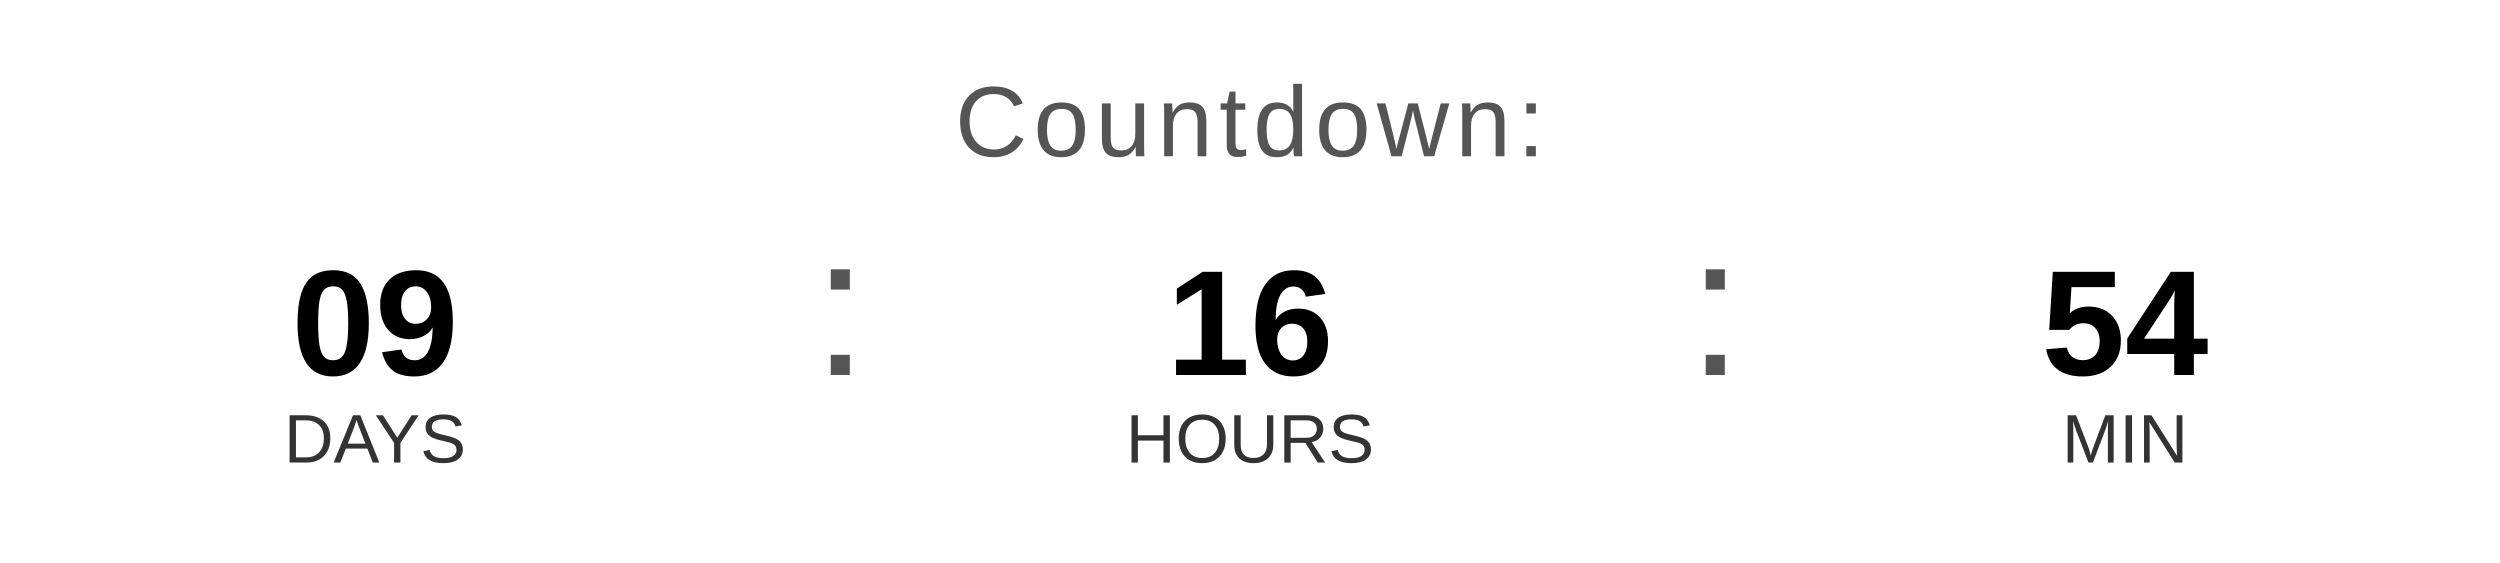
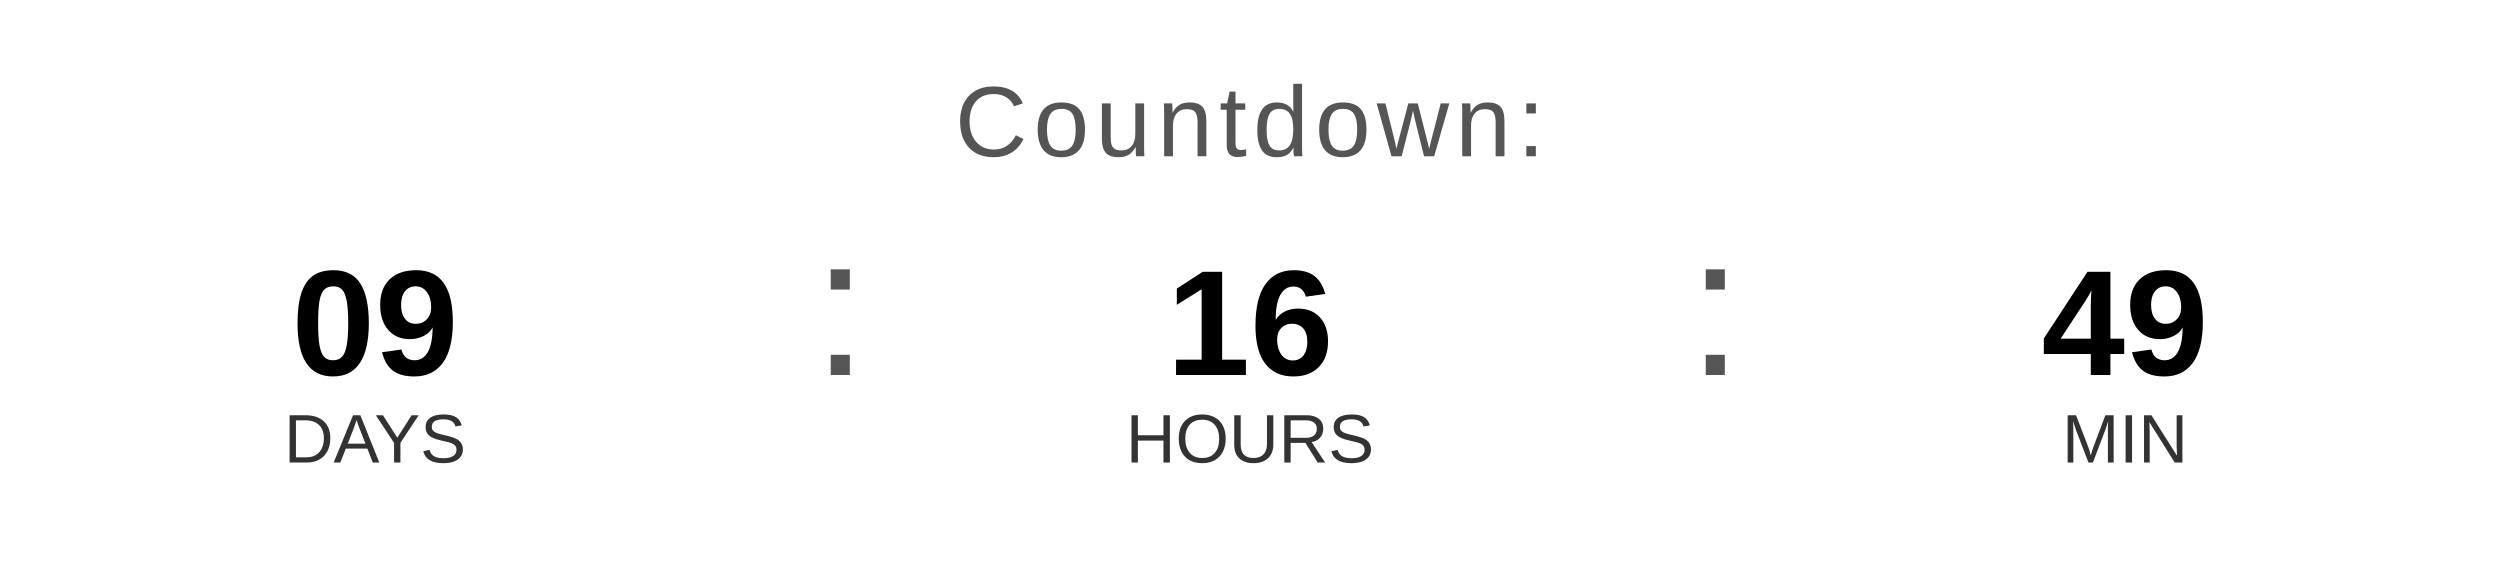
<svg xmlns="http://www.w3.org/2000/svg" width="400" height="90" viewBox="0 0 400 90">
  <text x="200" y="25" font-family="Arial, Helvetica, sans-serif" font-size="16" fill="#555555" text-anchor="middle" letter-spacing="1">
    Countdown:
  </text>
  <text x="60" y="60" font-family="Arial, Helvetica, sans-serif" font-size="24" font-weight="bold" fill="#000000" text-anchor="middle">09</text>
  <text x="60" y="74" font-family="Arial, Helvetica, sans-serif" font-size="11" fill="#333333" text-anchor="middle">DAYS</text>
  <text x="130" y="60" font-family="Arial, sans-serif" font-size="32" fill="#555555">:</text>
  <text x="200" y="60" font-family="Arial, Helvetica, sans-serif" font-size="24" font-weight="bold" fill="#000000" text-anchor="middle">16</text>
  <text x="200" y="74" font-family="Arial, Helvetica, sans-serif" font-size="11" fill="#333333" text-anchor="middle">HOURS</text>
  <text x="270" y="60" font-family="Arial, sans-serif" font-size="32" fill="#555555">:</text>
-   <text x="340" y="60" font-family="Arial, Helvetica, sans-serif" font-size="24" font-weight="bold" fill="#000000" text-anchor="middle">54</text>
+   <text x="340" y="60" font-family="Arial, Helvetica, sans-serif" font-size="24" font-weight="bold" fill="#000000" text-anchor="middle">49</text>
  <text x="340" y="74" font-family="Arial, Helvetica, sans-serif" font-size="11" fill="#333333" text-anchor="middle">MIN</text>
</svg>
